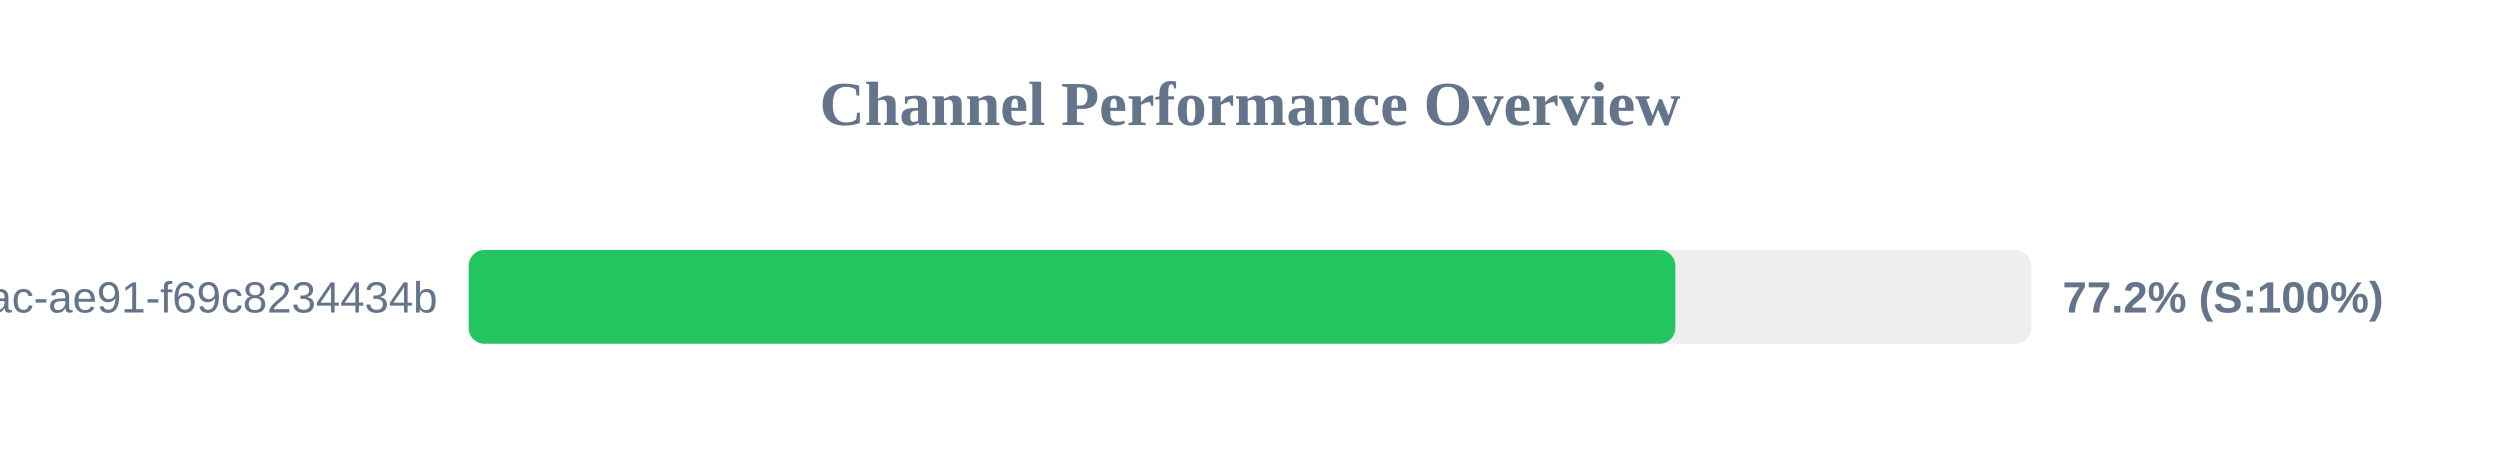
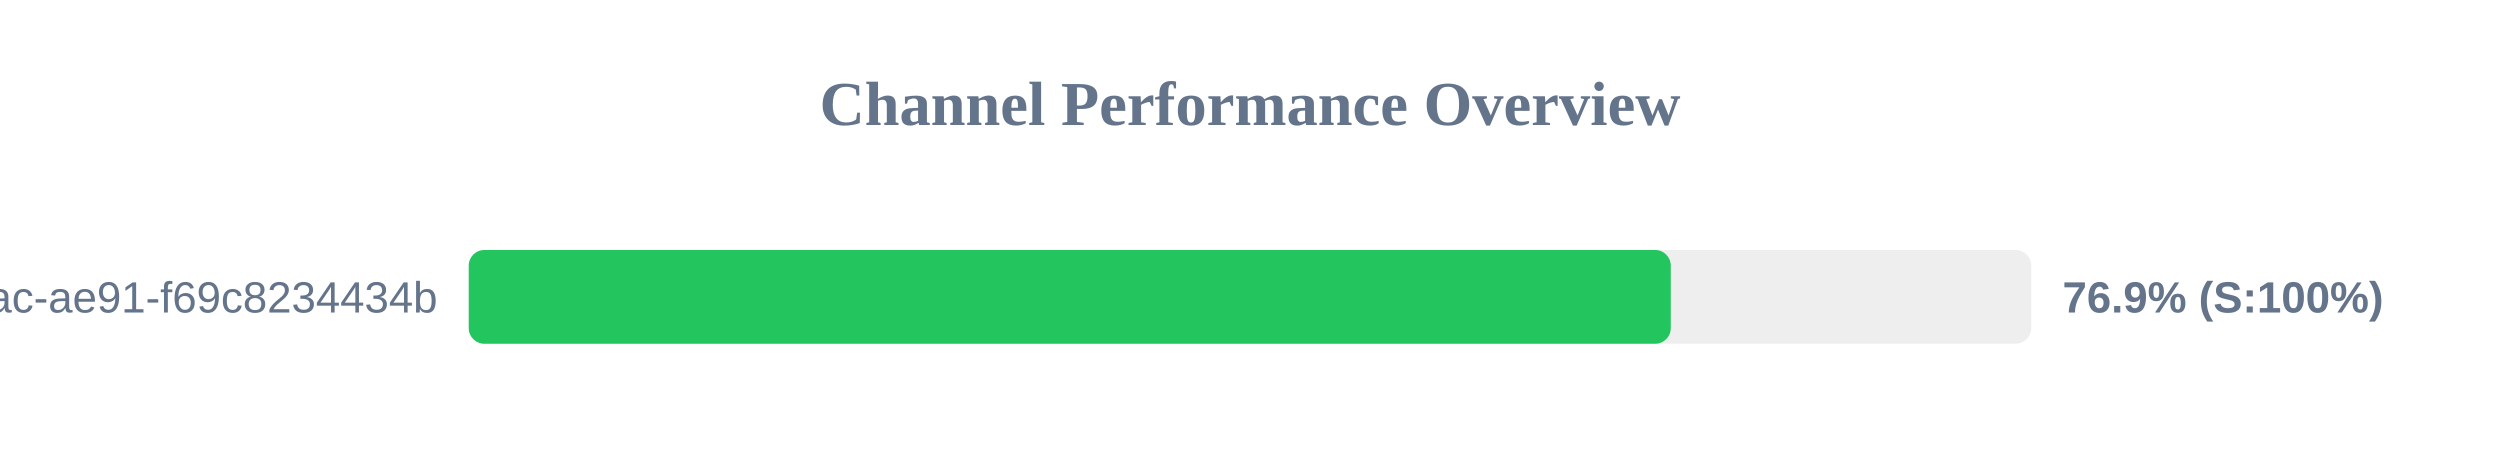
<svg xmlns="http://www.w3.org/2000/svg" width="800" height="150" version="1.1">
  <style>
        .row { font: 14px Arial; fill: #64748b; }
        .score { font: bold 14px Arial; fill: #64748b; }
    </style>
  <text x="400" y="40" text-anchor="middle" font-size="20px" font-weight="bold" fill="#64748b">Channel Performance Overview</text>
  <rect x="150" y="80" width="500" height="30" fill="#eee" rx="5" />
-   <rect x="150" y="80" width="386.1" height="30" fill="#22c55e" rx="5" />
+   <rect x="150" y="80" width="384.65" height="30" fill="#22c55e" rx="5" />
  <text x="140" y="100" text-anchor="end" class="row">?uuid=942b9cb8-92fa-46ac-ae91-f69c8234434b</text>
-   <text x="660" y="100" text-anchor="start" class="score">77.2% (S:100%)</text>
+   <text x="660" y="100" text-anchor="start" class="score">76.9% (S:100%)</text>
</svg>
